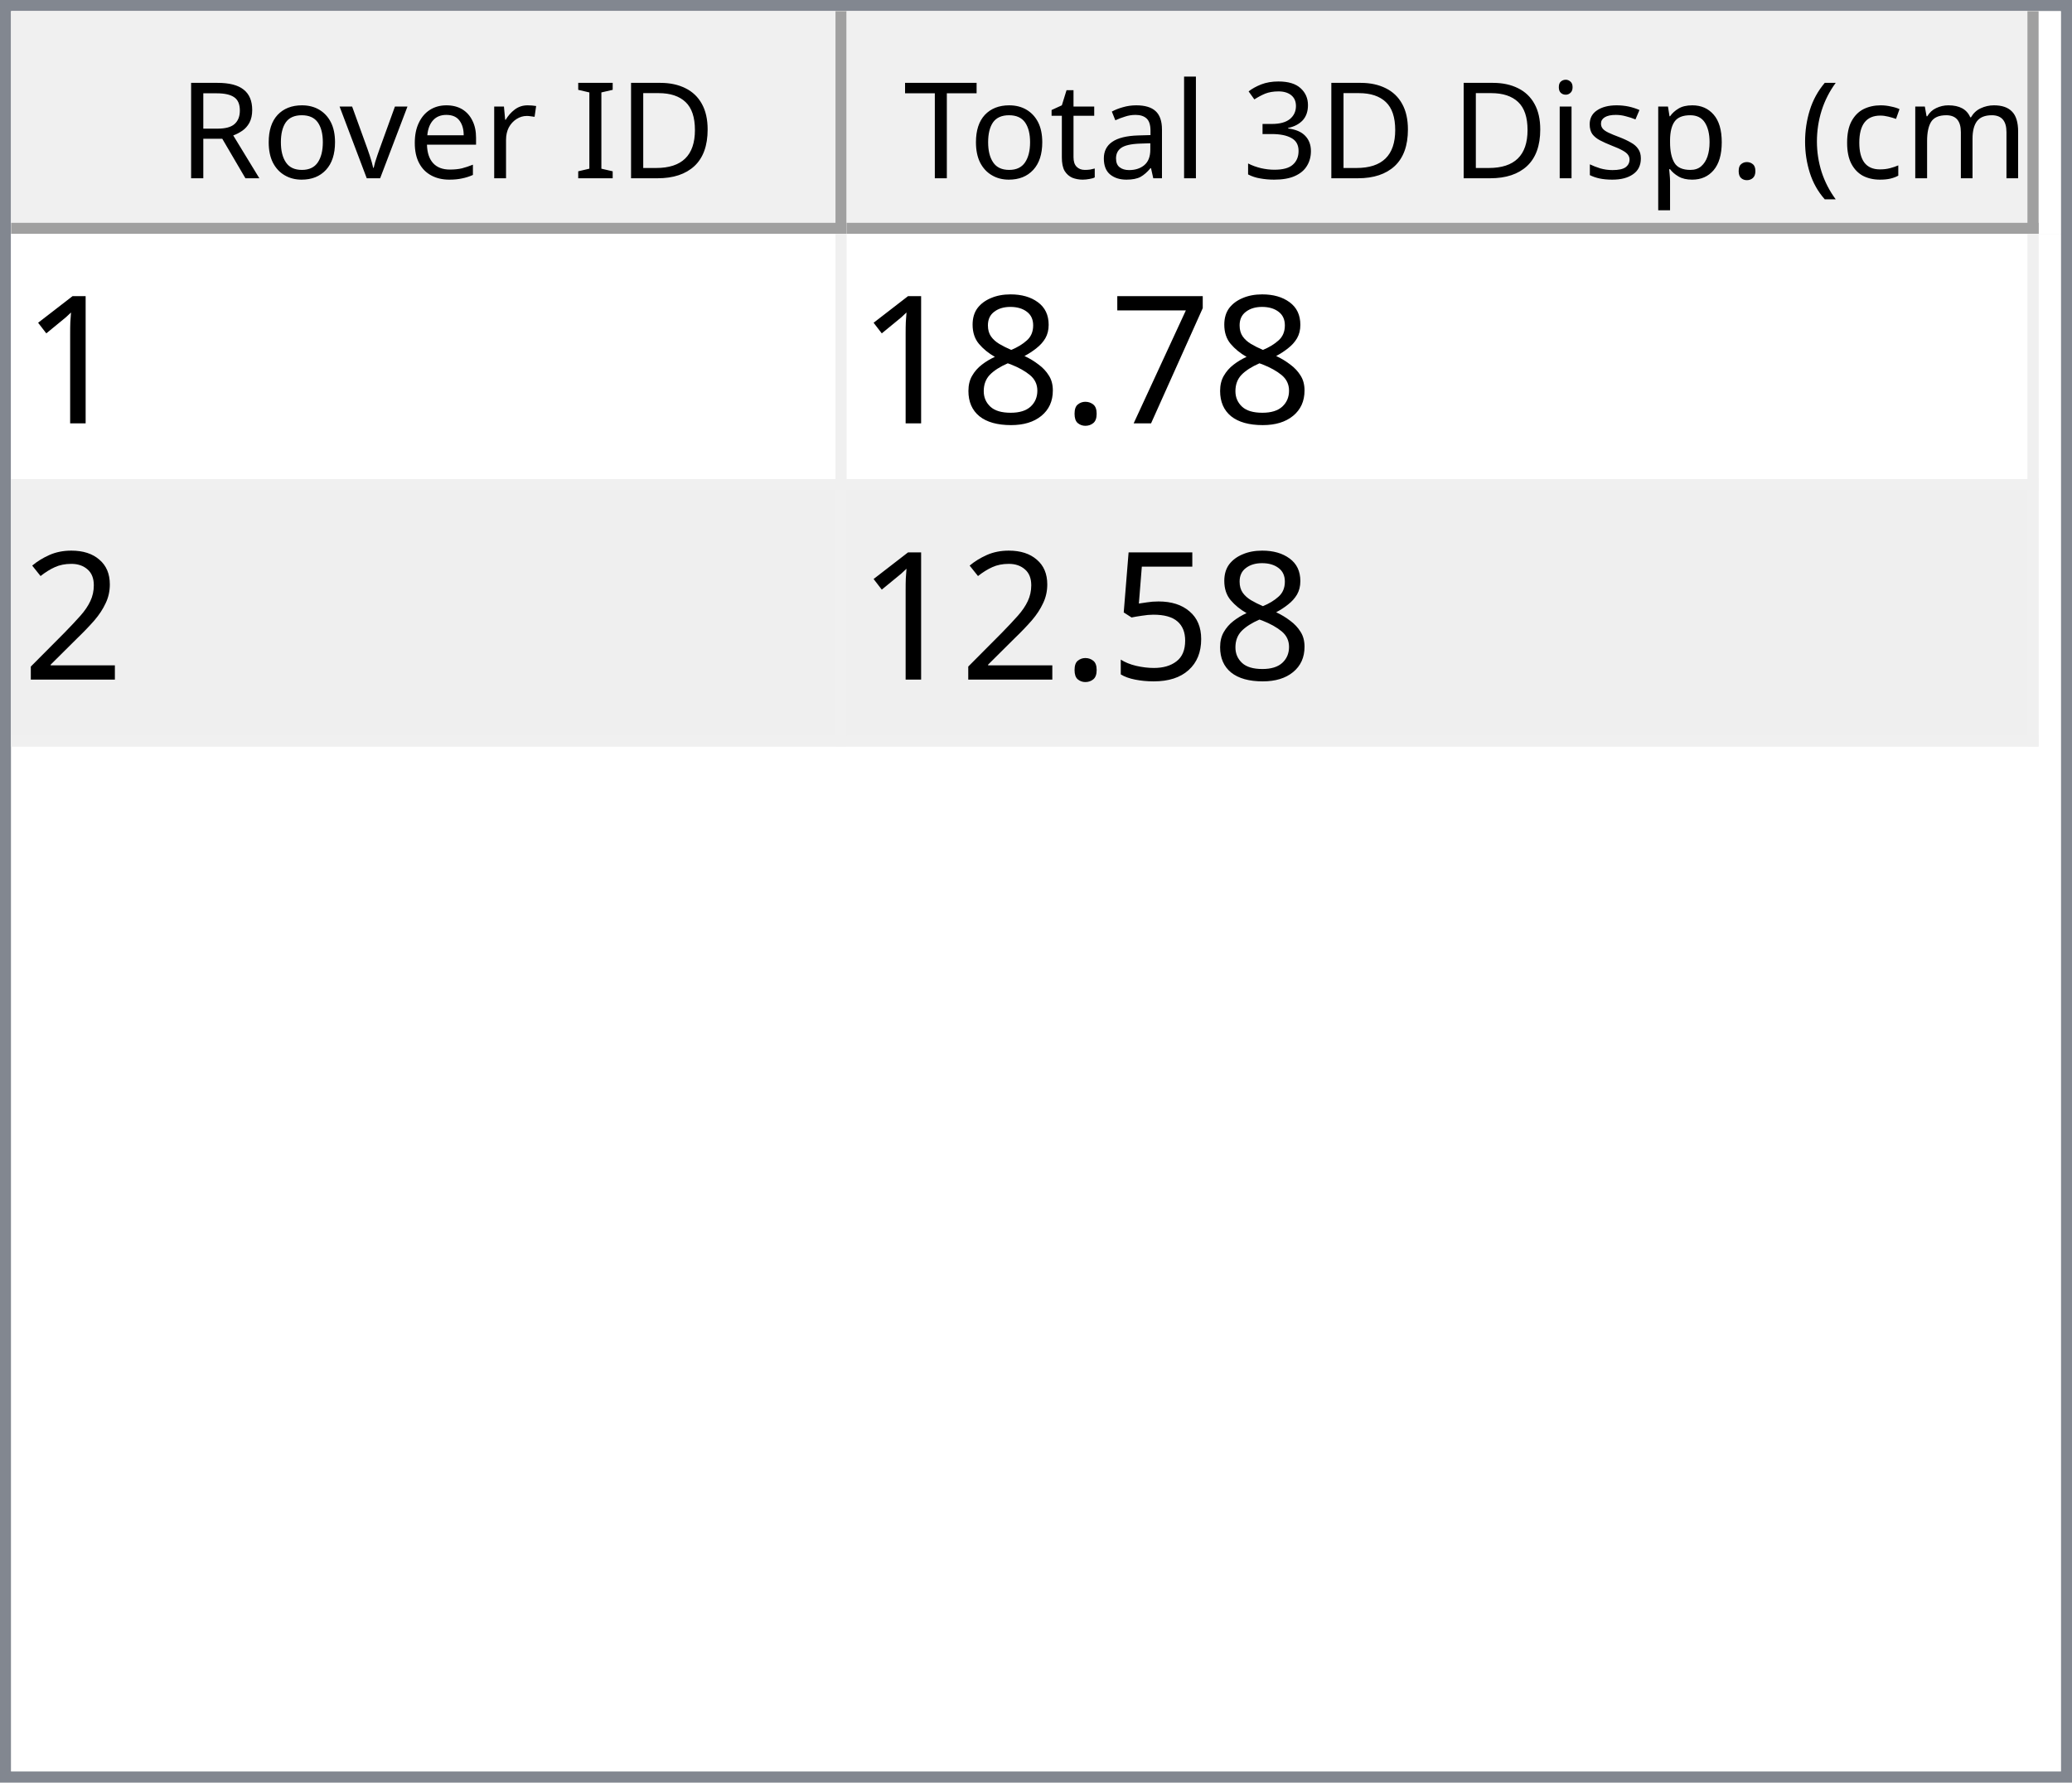
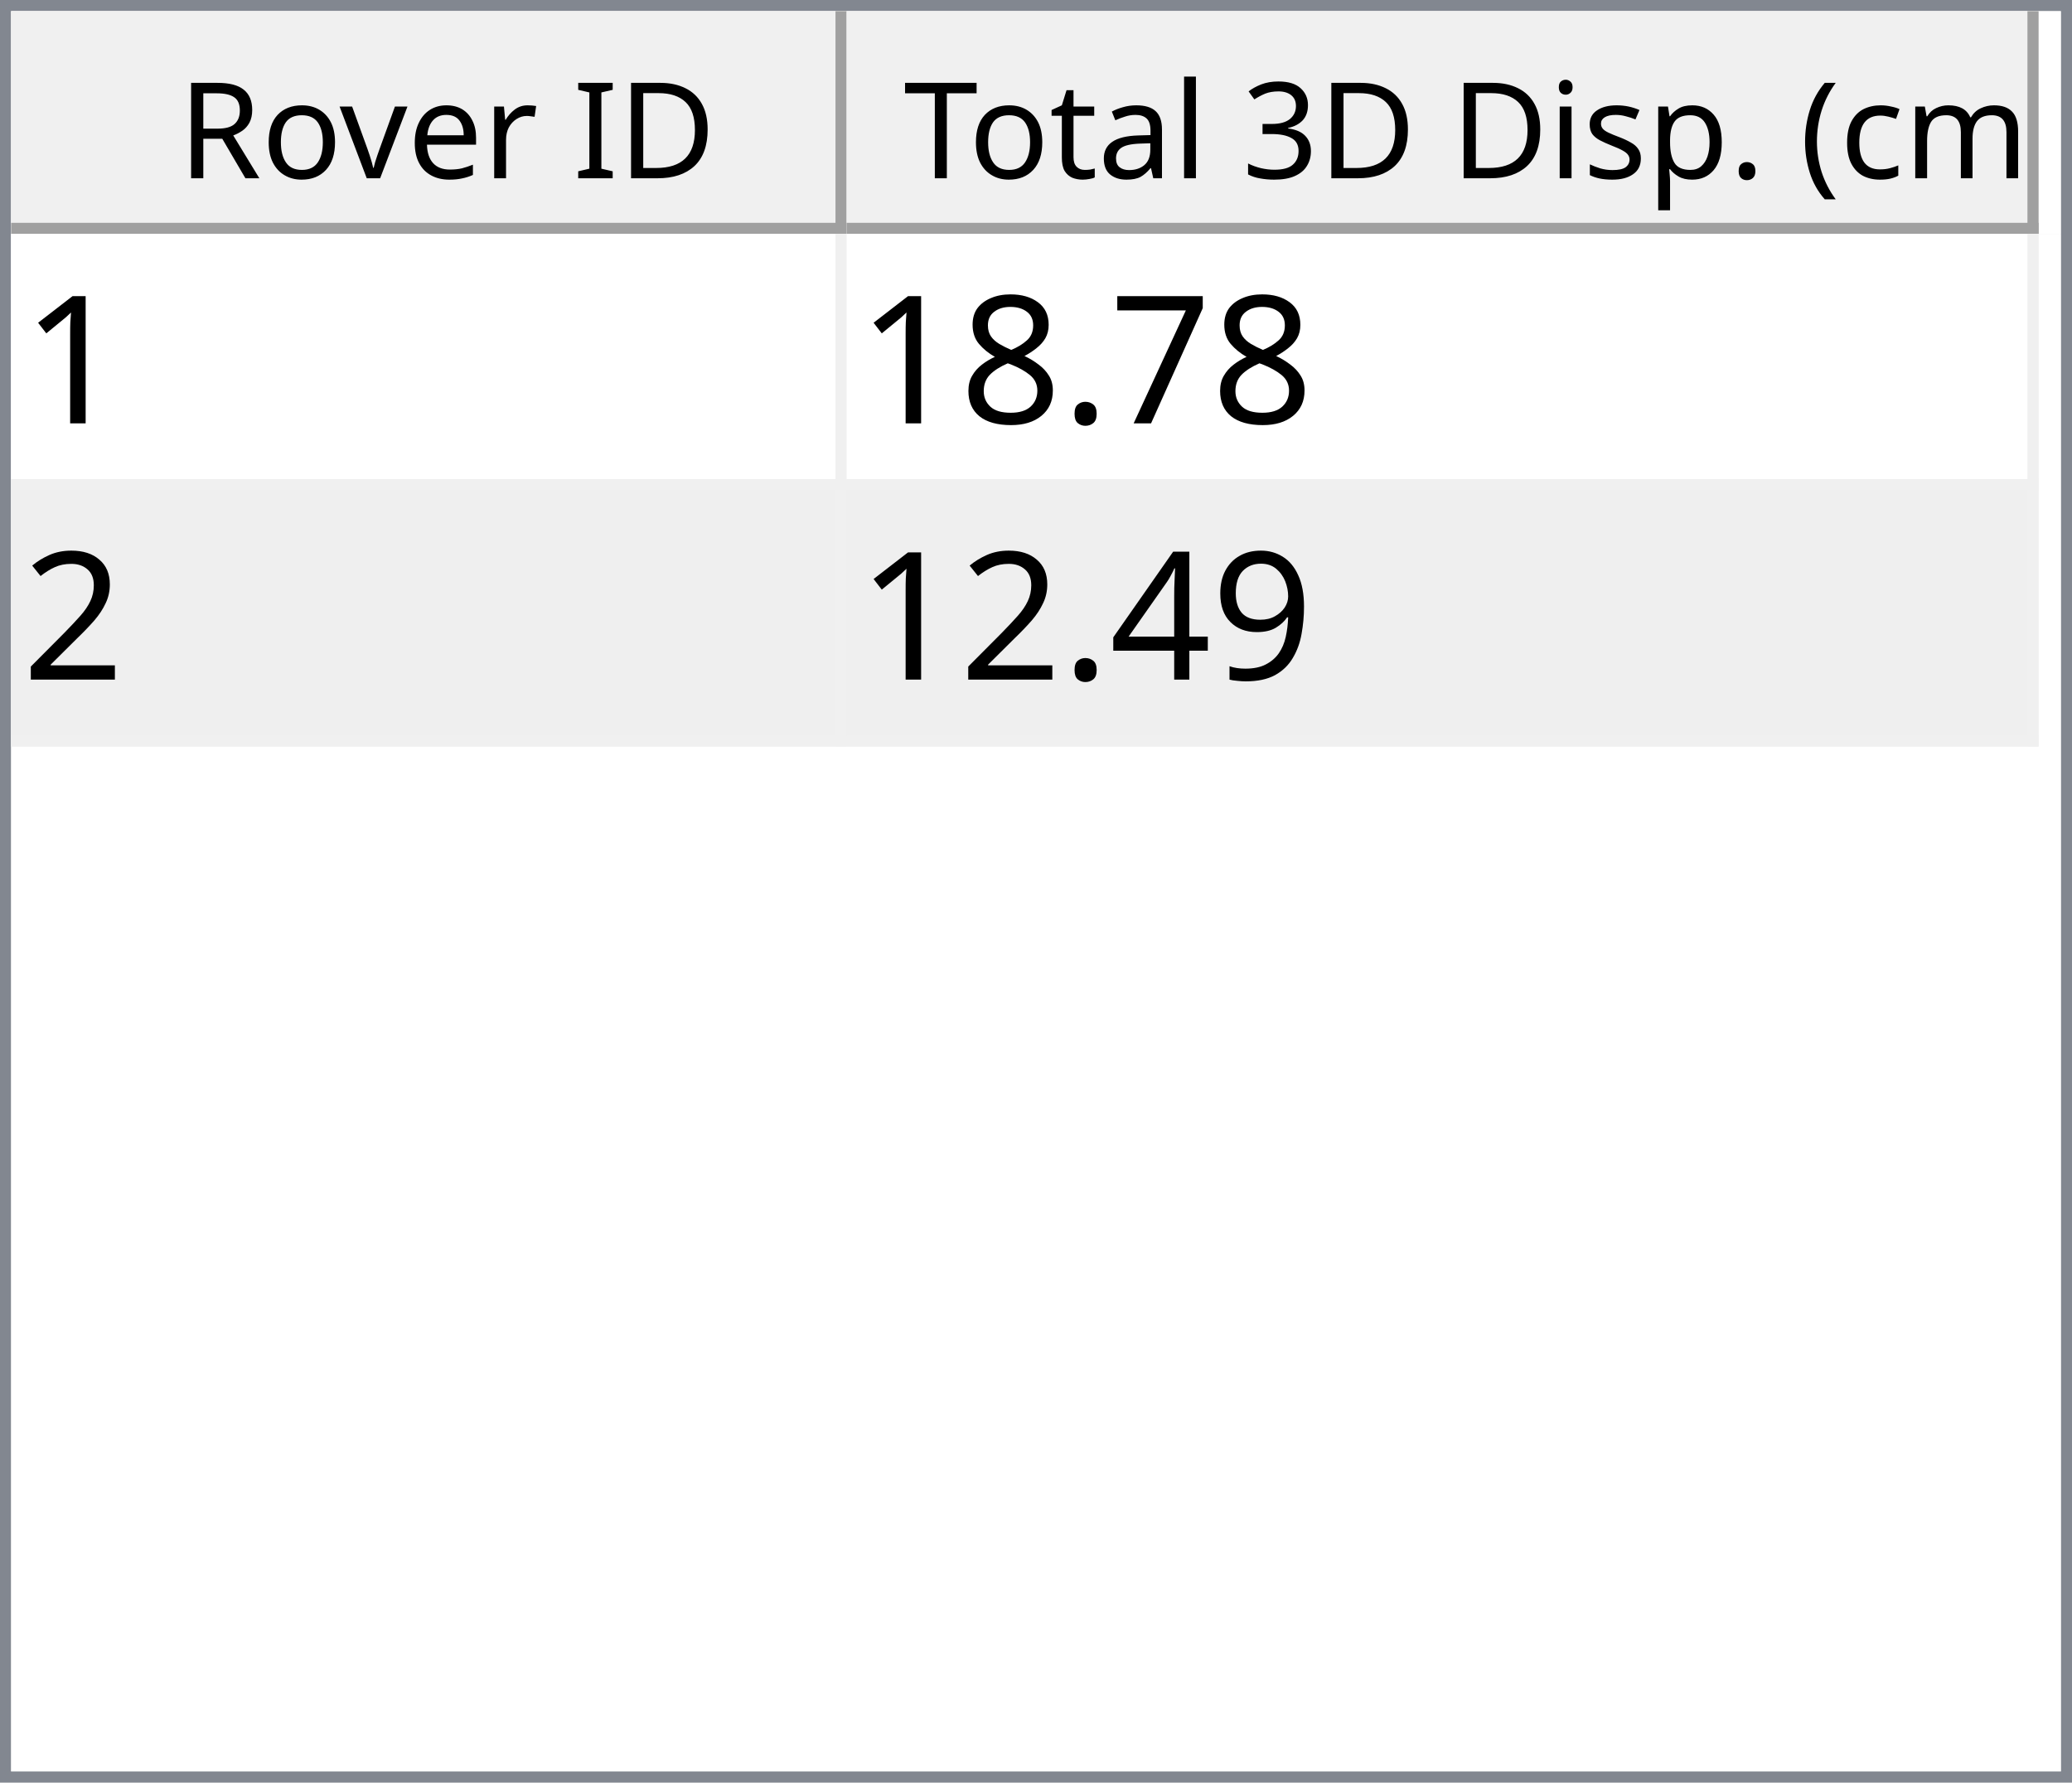
<svg xmlns="http://www.w3.org/2000/svg" style="fill-opacity:1; color-rendering:auto; color-interpolation:auto; text-rendering:auto; stroke:black; stroke-linecap:square; stroke-miterlimit:10; shape-rendering:auto; stroke-opacity:1; fill:black; stroke-dasharray:none; font-weight:normal; stroke-width:1; font-family:'Dialog'; font-style:normal; stroke-linejoin:miter; font-size:12px; stroke-dashoffset:0; image-rendering:auto;" width="186" height="160">
  <defs id="genericDefs" />
  <g>
    <defs id="defs1">
      <clipPath clipPathUnits="userSpaceOnUse" id="clipPath1">
        <path d="M0 0 L186 0 L186 160 L0 160 L0 0 Z" />
      </clipPath>
      <clipPath clipPathUnits="userSpaceOnUse" id="clipPath2">
        <path d="M0 0 L0 160 L186 160 L186 0 Z" />
      </clipPath>
      <clipPath clipPathUnits="userSpaceOnUse" id="clipPath3">
        <path d="M0 0 L0 20 L184 20 L184 0 Z" />
      </clipPath>
      <clipPath clipPathUnits="userSpaceOnUse" id="clipPath4">
        <path d="M0 0 L0 20 L75 20 L75 0 Z" />
      </clipPath>
      <clipPath clipPathUnits="userSpaceOnUse" id="clipPath5">
        <path d="M1 1 L1 19 L74 19 L74 1 Z" />
      </clipPath>
      <clipPath clipPathUnits="userSpaceOnUse" id="clipPath6">
        <path d="M0 0 L0 18 L73 18 L73 0 Z" />
      </clipPath>
      <clipPath clipPathUnits="userSpaceOnUse" id="clipPath7">
        <path d="M-0.5 -0.5 L-0.5 19.5 L74.5 19.5 L74.5 -0.5 Z" />
      </clipPath>
      <clipPath clipPathUnits="userSpaceOnUse" id="clipPath8">
        <path d="M0 0 L0 20 L107 20 L107 0 Z" />
      </clipPath>
      <clipPath clipPathUnits="userSpaceOnUse" id="clipPath9">
        <path d="M1 1 L1 19 L106 19 L106 1 Z" />
      </clipPath>
      <clipPath clipPathUnits="userSpaceOnUse" id="clipPath10">
        <path d="M0 0 L0 18 L105 18 L105 0 Z" />
      </clipPath>
      <clipPath clipPathUnits="userSpaceOnUse" id="clipPath11">
        <path d="M-0.5 -0.5 L-0.5 19.5 L106.5 19.5 L106.5 -0.5 Z" />
      </clipPath>
      <clipPath clipPathUnits="userSpaceOnUse" id="clipPath12">
        <path d="M0 0 L0 138 L184 138 L184 0 Z" />
      </clipPath>
      <clipPath clipPathUnits="userSpaceOnUse" id="clipPath13">
        <path d="M0 0 L0 46 L182 46 L182 0 Z" />
      </clipPath>
      <clipPath clipPathUnits="userSpaceOnUse" id="clipPath14">
        <path d="M-0.5 -0.5 L-0.5 45.5 L181.5 45.5 L181.5 -0.5 Z" />
      </clipPath>
      <clipPath clipPathUnits="userSpaceOnUse" id="clipPath15">
        <path d="M0 0 L0 22 L74 22 L74 0 Z" />
      </clipPath>
      <clipPath clipPathUnits="userSpaceOnUse" id="clipPath16">
        <path d="M0 0 L0 22 L106 22 L106 0 Z" />
      </clipPath>
      <font horiz-adv-x="64.551" id="font1">
        <font-face ascent="107.91" descent="25.098" units-per-em="100" style="font-style:normal; font-family:Segoe UI; font-weight:normal;" />
        <missing-glyph horiz-adv-x="64.551" d="M8.109 0 L8.109 68.266 L56.453 68.266 L56.453 0 L8.109 0 ZM15.328 7.234 L49.219 7.234 L49.219 61.031 L15.328 61.031 L15.328 7.234 Z" />
        <glyph unicode="D" horiz-adv-x="70.117" d="M9.188 0 L9.188 70.016 L28.516 70.016 Q65.531 70.016 65.531 35.891 Q65.531 19.672 55.25 9.836 Q44.969 0 27.734 0 L9.188 0 ZM17.391 62.594 L17.391 7.422 L27.828 7.422 Q41.609 7.422 49.273 14.797 Q56.938 22.172 56.938 35.688 Q56.938 62.594 28.328 62.594 L17.391 62.594 Z" />
        <glyph unicode="I" horiz-adv-x="26.611" d="M17.391 0 L9.188 0 L9.188 70.016 L17.391 70.016 L17.391 0 Z" />
        <glyph unicode=" " horiz-adv-x="27.393" d="" />
        <glyph unicode="r" horiz-adv-x="34.766" d="M34.188 41.891 Q32.078 43.5 28.125 43.5 Q23 43.5 19.555 38.672 Q16.109 33.844 16.109 25.484 L16.109 0 L8.109 0 L8.109 50 L16.109 50 L16.109 39.703 L16.312 39.703 Q18.016 44.969 21.531 47.922 Q25.047 50.875 29.391 50.875 Q32.516 50.875 34.188 50.203 L34.188 41.891 Z" />
        <glyph unicode="e" horiz-adv-x="52.295" d="M48.297 23 L12.984 23 Q13.188 14.656 17.484 10.109 Q21.781 5.562 29.297 5.562 Q37.75 5.562 44.828 11.141 L44.828 3.609 Q38.234 -1.172 27.391 -1.172 Q16.797 -1.172 10.742 5.641 Q4.688 12.453 4.688 24.812 Q4.688 36.469 11.305 43.82 Q17.922 51.172 27.734 51.172 Q37.547 51.172 42.922 44.828 Q48.297 38.484 48.297 27.203 L48.297 23 ZM40.094 29.781 Q40.047 36.719 36.75 40.578 Q33.453 44.438 27.594 44.438 Q21.922 44.438 17.969 40.383 Q14.016 36.328 13.094 29.781 L40.094 29.781 Z" />
        <glyph unicode="v" horiz-adv-x="47.9" d="M47.406 50 L27.484 0 L19.625 0 L0.688 50 L9.469 50 L22.172 13.672 Q23.578 9.672 23.922 6.688 L24.125 6.688 Q24.609 10.453 25.688 13.484 L38.969 50 L47.406 50 Z" />
        <glyph unicode="o" horiz-adv-x="58.594" d="M29 -1.172 Q17.922 -1.172 11.305 5.836 Q4.688 12.844 4.688 24.422 Q4.688 37.016 11.57 44.094 Q18.453 51.172 30.172 51.172 Q41.359 51.172 47.633 44.289 Q53.906 37.406 53.906 25.203 Q53.906 13.234 47.141 6.031 Q40.375 -1.172 29 -1.172 ZM29.594 44.438 Q21.875 44.438 17.383 39.188 Q12.891 33.938 12.891 24.703 Q12.891 15.828 17.43 10.695 Q21.969 5.562 29.594 5.562 Q37.359 5.562 41.531 10.594 Q45.703 15.625 45.703 24.906 Q45.703 34.281 41.531 39.359 Q37.359 44.438 29.594 44.438 Z" />
        <glyph unicode="R" horiz-adv-x="59.814" d="M59.375 0 L49.609 0 L37.891 19.625 Q36.281 22.359 34.766 24.289 Q33.25 26.219 31.664 27.438 Q30.078 28.656 28.25 29.219 Q26.422 29.781 24.125 29.781 L17.391 29.781 L17.391 0 L9.188 0 L9.188 70.016 L30.078 70.016 Q34.672 70.016 38.555 68.867 Q42.438 67.719 45.289 65.375 Q48.141 63.031 49.758 59.547 Q51.375 56.062 51.375 51.375 Q51.375 47.703 50.273 44.656 Q49.172 41.609 47.148 39.211 Q45.125 36.812 42.266 35.133 Q39.406 33.453 35.844 32.516 L35.844 32.328 Q37.594 31.547 38.891 30.547 Q40.188 29.547 41.359 28.18 Q42.531 26.812 43.68 25.078 Q44.828 23.344 46.234 21.047 L59.375 0 ZM17.391 62.594 L17.391 37.203 L28.516 37.203 Q31.594 37.203 34.203 38.133 Q36.812 39.062 38.719 40.797 Q40.625 42.531 41.703 45.047 Q42.781 47.562 42.781 50.688 Q42.781 56.297 39.141 59.445 Q35.5 62.594 28.609 62.594 L17.391 62.594 Z" />
        <glyph unicode=")" horiz-adv-x="30.176" d="M8.297 -15.922 L1.172 -15.922 Q16.406 2.344 16.406 26.812 Q16.406 51.469 1.078 70.016 L8.297 70.016 Q23.531 52.156 23.531 26.703 Q23.531 1.375 8.297 -15.922 Z" />
        <glyph unicode="m" horiz-adv-x="86.133" d="M79.109 0 L71.094 0 L71.094 28.719 Q71.094 37.016 68.531 40.727 Q65.969 44.438 59.906 44.438 Q54.781 44.438 51.195 39.75 Q47.609 35.062 47.609 28.516 L47.609 0 L39.594 0 L39.594 29.688 Q39.594 44.438 28.219 44.438 Q22.953 44.438 19.531 40.016 Q16.109 35.594 16.109 28.516 L16.109 0 L8.109 0 L8.109 50 L16.109 50 L16.109 42.094 L16.312 42.094 Q21.625 51.172 31.844 51.172 Q36.969 51.172 40.773 48.312 Q44.578 45.453 46 40.828 Q51.562 51.172 62.594 51.172 Q79.109 51.172 79.109 30.812 L79.109 0 Z" />
        <glyph unicode="c" horiz-adv-x="46.191" d="M42.188 2.297 Q36.422 -1.172 28.516 -1.172 Q17.828 -1.172 11.258 5.789 Q4.688 12.75 4.688 23.828 Q4.688 36.188 11.766 43.68 Q18.844 51.172 30.672 51.172 Q37.25 51.172 42.281 48.734 L42.281 40.531 Q36.719 44.438 30.375 44.438 Q22.703 44.438 17.797 38.945 Q12.891 33.453 12.891 24.516 Q12.891 15.719 17.508 10.641 Q22.125 5.562 29.891 5.562 Q36.422 5.562 42.188 9.906 L42.188 2.297 Z" />
        <glyph unicode="(" horiz-adv-x="30.176" d="M29.109 -15.922 L21.969 -15.922 Q6.844 1.375 6.844 26.703 Q6.844 52.156 21.969 70.016 L29.203 70.016 Q13.875 51.469 13.875 26.812 Q13.875 2.344 29.109 -15.922 Z" />
        <glyph unicode="." horiz-adv-x="21.68" d="M10.891 -1.078 Q8.641 -1.078 7.055 0.539 Q5.469 2.156 5.469 4.391 Q5.469 6.641 7.055 8.273 Q8.641 9.906 10.891 9.906 Q13.188 9.906 14.797 8.273 Q16.406 6.641 16.406 4.391 Q16.406 2.156 14.797 0.539 Q13.188 -1.078 10.891 -1.078 Z" />
        <glyph unicode="p" horiz-adv-x="58.789" d="M16.312 7.234 L16.109 7.234 L16.109 -23 L8.109 -23 L8.109 50 L16.109 50 L16.109 41.219 L16.312 41.219 Q22.219 51.172 33.594 51.172 Q43.266 51.172 48.688 44.461 Q54.109 37.75 54.109 26.469 Q54.109 13.922 48 6.375 Q41.891 -1.172 31.297 -1.172 Q21.578 -1.172 16.312 7.234 ZM16.109 27.391 L16.109 20.406 Q16.109 14.203 20.141 9.883 Q24.172 5.562 30.375 5.562 Q37.641 5.562 41.773 11.133 Q45.906 16.703 45.906 26.609 Q45.906 34.969 42.047 39.703 Q38.188 44.438 31.594 44.438 Q24.609 44.438 20.359 39.578 Q16.109 34.719 16.109 27.391 Z" />
        <glyph unicode="s" horiz-adv-x="42.432" d="M5.078 1.812 L5.078 10.406 Q11.625 5.562 19.484 5.562 Q30.031 5.562 30.031 12.594 Q30.031 14.594 29.125 15.992 Q28.219 17.391 26.68 18.461 Q25.141 19.531 23.07 20.383 Q21 21.234 18.609 22.172 Q15.281 23.484 12.766 24.828 Q10.25 26.172 8.57 27.859 Q6.891 29.547 6.031 31.695 Q5.172 33.844 5.172 36.719 Q5.172 40.234 6.789 42.945 Q8.406 45.656 11.086 47.484 Q13.766 49.312 17.211 50.242 Q20.656 51.172 24.312 51.172 Q30.812 51.172 35.938 48.922 L35.938 40.828 Q30.422 44.438 23.25 44.438 Q21 44.438 19.195 43.922 Q17.391 43.406 16.094 42.477 Q14.797 41.547 14.086 40.258 Q13.375 38.969 13.375 37.406 Q13.375 35.453 14.086 34.133 Q14.797 32.812 16.164 31.789 Q17.531 30.766 19.484 29.938 Q21.438 29.109 23.922 28.125 Q27.25 26.859 29.883 25.516 Q32.516 24.172 34.375 22.484 Q36.234 20.797 37.234 18.602 Q38.234 16.406 38.234 13.375 Q38.234 9.672 36.602 6.938 Q34.969 4.203 32.234 2.398 Q29.5 0.594 25.93 -0.289 Q22.359 -1.172 18.453 -1.172 Q10.75 -1.172 5.078 1.812 Z" />
        <glyph unicode="i" horiz-adv-x="24.219" d="M12.203 62.703 Q10.062 62.703 8.547 64.164 Q7.031 65.625 7.031 67.875 Q7.031 70.125 8.547 71.609 Q10.062 73.094 12.203 73.094 Q14.406 73.094 15.945 71.609 Q17.484 70.125 17.484 67.875 Q17.484 65.719 15.945 64.211 Q14.406 62.703 12.203 62.703 ZM16.109 0 L8.109 0 L8.109 50 L16.109 50 L16.109 0 Z" />
        <glyph unicode="3" horiz-adv-x="53.906" d="M46.531 19.828 Q46.531 15.094 44.75 11.211 Q42.969 7.328 39.719 4.57 Q36.469 1.812 31.93 0.297 Q27.391 -1.219 21.922 -1.219 Q11.922 -1.219 6 2.594 L6 11.188 Q13.094 5.609 22.219 5.609 Q25.875 5.609 28.828 6.539 Q31.781 7.469 33.906 9.227 Q36.031 10.984 37.18 13.477 Q38.328 15.969 38.328 19.094 Q38.328 32.812 18.797 32.812 L12.984 32.812 L12.984 39.594 L18.5 39.594 Q35.797 39.594 35.797 52.484 Q35.797 64.406 22.609 64.406 Q15.188 64.406 8.688 59.422 L8.688 67.188 Q15.375 71.188 24.609 71.188 Q29 71.188 32.57 69.969 Q36.141 68.75 38.68 66.555 Q41.219 64.359 42.609 61.281 Q44 58.203 44 54.5 Q44 40.672 30.031 36.719 L30.031 36.531 Q33.594 36.141 36.625 34.797 Q39.656 33.453 41.852 31.305 Q44.047 29.156 45.289 26.25 Q46.531 23.344 46.531 19.828 Z" />
        <glyph unicode="l" horiz-adv-x="24.219" d="M16.109 0 L8.109 0 L8.109 74.031 L16.109 74.031 L16.109 0 Z" />
        <glyph unicode="a" horiz-adv-x="50.879" d="M43.891 0 L35.891 0 L35.891 7.812 L35.688 7.812 Q30.469 -1.172 20.312 -1.172 Q12.844 -1.172 8.617 2.781 Q4.391 6.734 4.391 13.281 Q4.391 27.297 20.906 29.594 L35.891 31.688 Q35.891 44.438 25.594 44.438 Q16.547 44.438 9.281 38.281 L9.281 46.484 Q16.656 51.172 26.266 51.172 Q43.891 51.172 43.891 32.516 L43.891 0 ZM35.891 25.297 L23.828 23.641 Q18.266 22.859 15.43 20.875 Q12.594 18.891 12.594 13.875 Q12.594 10.203 15.211 7.883 Q17.828 5.562 22.172 5.562 Q28.125 5.562 32.008 9.742 Q35.891 13.922 35.891 20.312 L35.891 25.297 Z" />
        <glyph unicode="t" horiz-adv-x="33.887" d="M31.297 0.484 Q28.469 -1.078 23.828 -1.078 Q10.688 -1.078 10.688 13.578 L10.688 43.172 L2.094 43.172 L2.094 50 L10.688 50 L10.688 62.203 L18.703 64.797 L18.703 50 L31.297 50 L31.297 43.172 L18.703 43.172 L18.703 14.984 Q18.703 9.969 20.414 7.82 Q22.125 5.672 26.078 5.672 Q29.109 5.672 31.297 7.328 L31.297 0.484 Z" />
        <glyph unicode="T" horiz-adv-x="52.393" d="M50.594 62.594 L30.375 62.594 L30.375 0 L22.172 0 L22.172 62.594 L2 62.594 L2 70.016 L50.594 70.016 L50.594 62.594 Z" />
      </font>
      <font horiz-adv-x="75.0" id="font2">
        <font-face ascent="100.537" descent="21.973" units-per-em="100" style="font-style:normal; font-family:sans-serif; font-weight:normal;" />
        <missing-glyph horiz-adv-x="75.0" d="M12.5 0 L12.5 62.5 L62.5 62.5 L62.5 0 L12.5 0 ZM14.062 1.562 L60.938 1.562 L60.938 60.938 L14.062 60.938 L14.062 1.562 Z" />
        <glyph unicode="1" horiz-adv-x="55.615" d="M37.25 0 L28.469 0 L28.469 56 Q25.297 52.984 20.141 49.953 Q14.984 46.922 10.891 45.406 L10.891 53.906 Q18.266 57.375 23.781 62.305 Q29.297 67.234 31.594 71.875 L37.25 71.875 L37.25 0 Z" />
        <glyph unicode="7" horiz-adv-x="55.615" d="M4.734 62.203 L4.734 70.656 L51.078 70.656 L51.078 63.812 Q44.234 56.547 37.523 44.484 Q30.812 32.422 27.156 19.672 Q24.516 10.688 23.781 0 L14.75 0 Q14.891 8.453 18.062 20.414 Q21.234 32.375 27.172 43.484 Q33.109 54.594 39.797 62.203 L4.734 62.203 Z" />
        <glyph unicode="." horiz-adv-x="27.783" d="M9.078 0 L9.078 10.016 L19.094 10.016 L19.094 0 L9.078 0 Z" />
        <glyph unicode="8" horiz-adv-x="55.615" d="M17.672 38.812 Q12.203 40.828 9.57 44.539 Q6.938 48.25 6.938 53.422 Q6.938 61.234 12.555 66.555 Q18.172 71.875 27.484 71.875 Q36.859 71.875 42.578 66.43 Q48.297 60.984 48.297 53.172 Q48.297 48.188 45.68 44.508 Q43.062 40.828 37.75 38.812 Q44.344 36.672 47.781 31.883 Q51.219 27.094 51.219 20.453 Q51.219 11.281 44.727 5.031 Q38.234 -1.219 27.641 -1.219 Q17.047 -1.219 10.547 5.055 Q4.047 11.328 4.047 20.703 Q4.047 27.688 7.594 32.398 Q11.141 37.109 17.672 38.812 ZM15.922 53.719 Q15.922 48.641 19.195 45.414 Q22.469 42.188 27.688 42.188 Q32.766 42.188 36.016 45.383 Q39.266 48.578 39.266 53.219 Q39.266 58.062 35.914 61.359 Q32.562 64.656 27.594 64.656 Q22.562 64.656 19.242 61.43 Q15.922 58.203 15.922 53.719 ZM13.094 20.656 Q13.094 16.891 14.875 13.375 Q16.656 9.859 20.172 7.93 Q23.688 6 27.734 6 Q34.031 6 38.133 10.055 Q42.234 14.109 42.234 20.359 Q42.234 26.703 38.016 30.859 Q33.797 35.016 27.438 35.016 Q21.234 35.016 17.164 30.914 Q13.094 26.812 13.094 20.656 Z" />
        <glyph unicode="2" horiz-adv-x="55.615" d="M50.344 8.453 L50.344 0 L3.031 0 Q2.938 3.172 4.047 6.109 Q5.859 10.938 9.836 15.625 Q13.812 20.312 21.344 26.469 Q33.016 36.031 37.117 41.625 Q41.219 47.219 41.219 52.203 Q41.219 57.422 37.477 61.008 Q33.734 64.594 27.734 64.594 Q21.391 64.594 17.578 60.789 Q13.766 56.984 13.719 50.25 L4.688 51.172 Q5.609 61.281 11.664 66.578 Q17.719 71.875 27.938 71.875 Q38.234 71.875 44.242 66.164 Q50.25 60.453 50.25 52 Q50.25 47.703 48.492 43.555 Q46.734 39.406 42.656 34.812 Q38.578 30.219 29.109 22.219 Q21.188 15.578 18.945 13.211 Q16.703 10.844 15.234 8.453 L50.344 8.453 Z" />
-         <glyph unicode="5" horiz-adv-x="55.615" d="M4.156 18.75 L13.375 19.531 Q14.406 12.797 18.141 9.398 Q21.875 6 27.156 6 Q33.5 6 37.891 10.789 Q42.281 15.578 42.281 23.484 Q42.281 31 38.062 35.352 Q33.844 39.703 27 39.703 Q22.75 39.703 19.336 37.773 Q15.922 35.844 13.969 32.766 L5.719 33.844 L12.641 70.609 L48.25 70.609 L48.25 62.203 L19.672 62.203 L15.828 42.969 Q22.266 47.469 29.344 47.469 Q38.719 47.469 45.164 40.969 Q51.609 34.469 51.609 24.266 Q51.609 14.547 45.953 7.469 Q39.062 -1.219 27.156 -1.219 Q17.391 -1.219 11.211 4.25 Q5.031 9.719 4.156 18.75 Z" />
+         <glyph unicode="9" horiz-adv-x="55.615" d="M5.469 16.547 L13.922 17.328 Q14.984 11.375 18.016 8.688 Q21.047 6 25.781 6 Q29.828 6 32.883 7.859 Q35.938 9.719 37.891 12.82 Q39.844 15.922 41.164 21.195 Q42.484 26.469 42.484 31.938 Q42.484 32.516 42.438 33.688 Q39.797 29.5 35.234 26.883 Q30.672 24.266 25.344 24.266 Q16.453 24.266 10.305 30.711 Q4.156 37.156 4.156 47.703 Q4.156 58.594 10.578 65.234 Q17 71.875 26.656 71.875 Q33.641 71.875 39.43 68.117 Q45.219 64.359 48.219 57.398 Q51.219 50.438 51.219 37.25 Q51.219 23.531 48.242 15.406 Q45.266 7.281 39.383 3.031 Q33.5 -1.219 25.594 -1.219 Q17.188 -1.219 11.867 3.445 Q6.547 8.109 5.469 16.547 ZM41.453 48.141 Q41.453 55.719 37.43 60.156 Q33.406 64.594 27.734 64.594 Q21.875 64.594 17.531 59.812 Q13.188 55.031 13.188 47.406 Q13.188 40.578 17.312 36.305 Q21.438 32.031 27.484 32.031 Q33.594 32.031 37.523 36.305 Q41.453 40.578 41.453 48.141 Z" />
+         <glyph unicode="4" horiz-adv-x="55.615" d="M32.328 0 L32.328 17.141 L1.266 17.141 L1.266 25.203 L33.938 71.578 L41.109 71.578 L41.109 25.203 L50.781 25.203 L50.781 17.141 L41.109 17.141 L41.109 0 L32.328 0 ZM32.328 25.203 L32.328 57.469 L9.906 25.203 L32.328 25.203 Z" />
      </font>
    </defs>
    <g style="fill:white; stroke:white;">
      <rect x="0" y="0" width="186" style="clip-path:url(#clipPath1); stroke:none;" height="160" />
    </g>
    <g style="fill:white; text-rendering:optimizeSpeed; color-rendering:optimizeSpeed; image-rendering:optimizeSpeed; shape-rendering:crispEdges; stroke:white; color-interpolation:sRGB;">
      <rect x="0" width="186" height="160" y="0" style="stroke:none;" />
      <path style="stroke:none;" d="M0 160 L186 160 L186 0 L0 0 Z" />
    </g>
    <g style="fill:rgb(240,240,240); font-family:'Segoe UI'; stroke:rgb(240,240,240);">
      <rect x="0" y="0" width="186" style="clip-path:url(#clipPath2); stroke:none;" height="160" />
    </g>
    <g style="fill:rgb(130,135,144); font-family:'Segoe UI'; stroke:rgb(130,135,144);">
      <path d="M0 0 L186 0 L186 160 L0 160 L0 0 ZM1 1 L185 1 L185 159 L1 159 L1 1 Z" style="fill-rule:evenodd; clip-path:url(#clipPath2); stroke:none;" />
    </g>
    <g style="fill:white; font-family:'Segoe UI'; stroke:white;" transform="translate(1,1)">
      <rect x="0" y="0" width="184" style="clip-path:url(#clipPath3); stroke:none;" height="20" />
    </g>
    <g style="fill:rgb(240,240,240); font-family:'Segoe UI'; stroke:rgb(240,240,240);" transform="translate(1,1)">
      <rect x="0" y="0" width="75" style="clip-path:url(#clipPath4); stroke:none;" height="20" />
    </g>
    <g style="font-family:'Segoe UI';" transform="translate(2,2)">
      <text x="14" xml:space="preserve" y="14" style="clip-path:url(#clipPath6); stroke:none;">Rover ID</text>
    </g>
    <g style="fill:rgb(160,160,160); font-family:'Segoe UI'; stroke:rgb(160,160,160); stroke-linejoin:bevel;" transform="translate(1.5,1.5)">
      <line x1="74" x2="74" y1="0" style="fill:none; clip-path:url(#clipPath7);" y2="19" />
    </g>
    <g style="fill:rgb(160,160,160); font-family:'Segoe UI'; stroke:rgb(160,160,160); stroke-linejoin:bevel;" transform="matrix(1,0,0,1,1,1) translate(0.5,0.5)">
      <line x1="0" x2="74" y1="19" style="fill:none; clip-path:url(#clipPath7);" y2="19" />
    </g>
    <g style="fill:rgb(240,240,240); font-family:'Segoe UI'; stroke:rgb(240,240,240);" transform="translate(76,1)">
      <rect x="0" y="0" width="107" style="clip-path:url(#clipPath8); stroke:none;" height="20" />
    </g>
    <g style="font-family:'Segoe UI';" transform="translate(77,2)">
      <text x="1" xml:space="preserve" y="14" style="clip-path:url(#clipPath10); stroke:none;"> Total 3D Disp. (cm)</text>
    </g>
    <g style="fill:rgb(160,160,160); font-family:'Segoe UI'; stroke:rgb(160,160,160); stroke-linejoin:bevel;" transform="translate(76.5,1.5)">
      <line x1="106" x2="106" y1="0" style="fill:none; clip-path:url(#clipPath11);" y2="19" />
    </g>
    <g style="fill:rgb(160,160,160); font-family:'Segoe UI'; stroke:rgb(160,160,160); stroke-linejoin:bevel;" transform="matrix(1,0,0,1,76,1) translate(0.5,0.5)">
      <line x1="0" x2="106" y1="19" style="fill:none; clip-path:url(#clipPath11);" y2="19" />
    </g>
    <g style="fill:white; font-family:'Segoe UI'; stroke:white;" transform="translate(1,21)">
      <rect x="0" y="0" width="184" style="clip-path:url(#clipPath12); stroke:none;" height="138" />
    </g>
    <g style="fill:rgb(240,240,240); font-size:16px; font-family:sans-serif; stroke:rgb(240,240,240);" transform="translate(1,21)">
      <rect x="0" y="0" width="182" style="clip-path:url(#clipPath13); stroke:none;" height="46" />
      <line transform="translate(0.5,0.5)" x1="0" x2="181" y1="22" style="clip-path:url(#clipPath14); fill:none; stroke-linejoin:bevel;" y2="22" />
    </g>
    <g transform="matrix(1,0,0,1,1,21) translate(0.5,0.5)" style="fill:rgb(240,240,240); font-size:16px; font-family:sans-serif; stroke:rgb(240,240,240); stroke-linejoin:bevel;">
      <line x1="0" x2="181" y1="45" style="fill:none; clip-path:url(#clipPath14);" y2="45" />
    </g>
    <g transform="matrix(1,0,0,1,1,21) translate(0.5,0.5)" style="fill:rgb(240,240,240); font-size:16px; font-family:sans-serif; stroke:rgb(240,240,240); stroke-linejoin:bevel;">
      <line x1="74" x2="74" y1="0" style="fill:none; clip-path:url(#clipPath14);" y2="45" />
    </g>
    <g transform="matrix(1,0,0,1,1,21) translate(0.5,0.5)" style="fill:rgb(240,240,240); font-size:16px; font-family:sans-serif; stroke:rgb(240,240,240); stroke-linejoin:bevel;">
      <line x1="181" x2="181" y1="0" style="fill:none; clip-path:url(#clipPath14);" y2="45" />
    </g>
    <g style="fill:white; font-size:16px; font-family:sans-serif; stroke:white;" transform="matrix(1,0,0,1,1,21)">
      <rect x="0" y="0" width="74" style="clip-path:url(#clipPath15); stroke:none;" height="22" />
      <text x="1" y="17" style="fill:black; clip-path:url(#clipPath15); stroke:none;" xml:space="preserve">1</text>
    </g>
    <g style="fill:white; font-size:16px; font-family:sans-serif; stroke:white;" transform="matrix(1,0,0,1,1,21) translate(75,0)">
      <rect x="0" y="0" width="106" style="clip-path:url(#clipPath16); stroke:none;" height="22" />
      <text x="1" y="17" style="fill:black; clip-path:url(#clipPath16); stroke:none;" xml:space="preserve">18.78</text>
    </g>
    <g style="fill:rgb(239,239,239); font-size:16px; font-family:sans-serif; stroke:rgb(239,239,239);" transform="matrix(1,0,0,1,1,21) translate(0,23)">
      <rect x="0" y="0" width="74" style="clip-path:url(#clipPath15); stroke:none;" height="22" />
      <text x="1" y="17" style="fill:black; clip-path:url(#clipPath15); stroke:none;" xml:space="preserve">2</text>
    </g>
    <g style="fill:rgb(239,239,239); font-size:16px; font-family:sans-serif; stroke:rgb(239,239,239);" transform="matrix(1,0,0,1,1,21) translate(75,23)">
      <rect x="0" y="0" width="106" style="clip-path:url(#clipPath16); stroke:none;" height="22" />
-       <text x="1" y="17" style="fill:black; clip-path:url(#clipPath16); stroke:none;" xml:space="preserve">12.58</text>
+       <text x="1" y="17" style="fill:black; clip-path:url(#clipPath16); stroke:none;" xml:space="preserve">12.49</text>
    </g>
  </g>
</svg>
